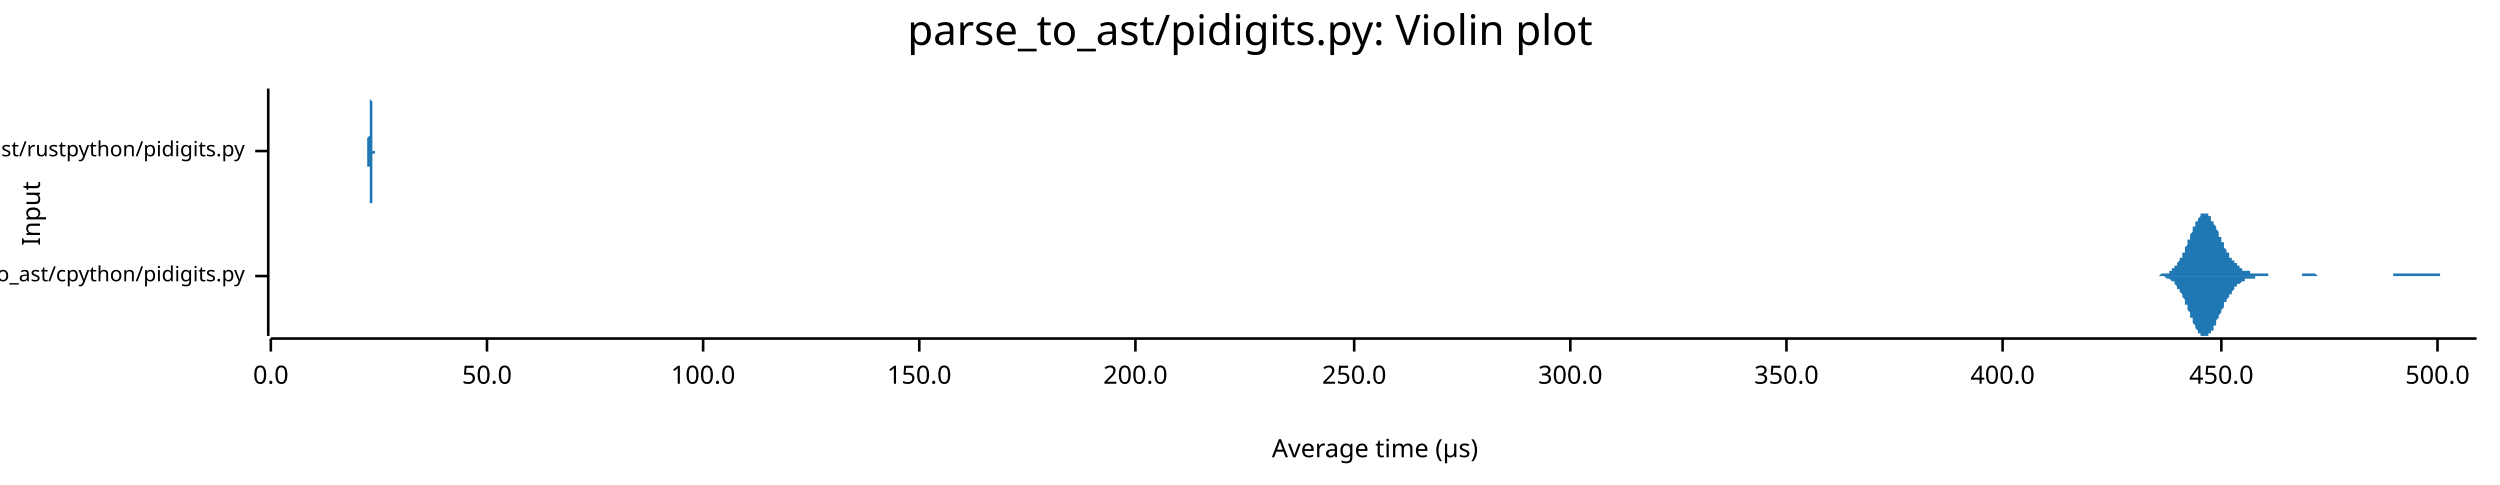
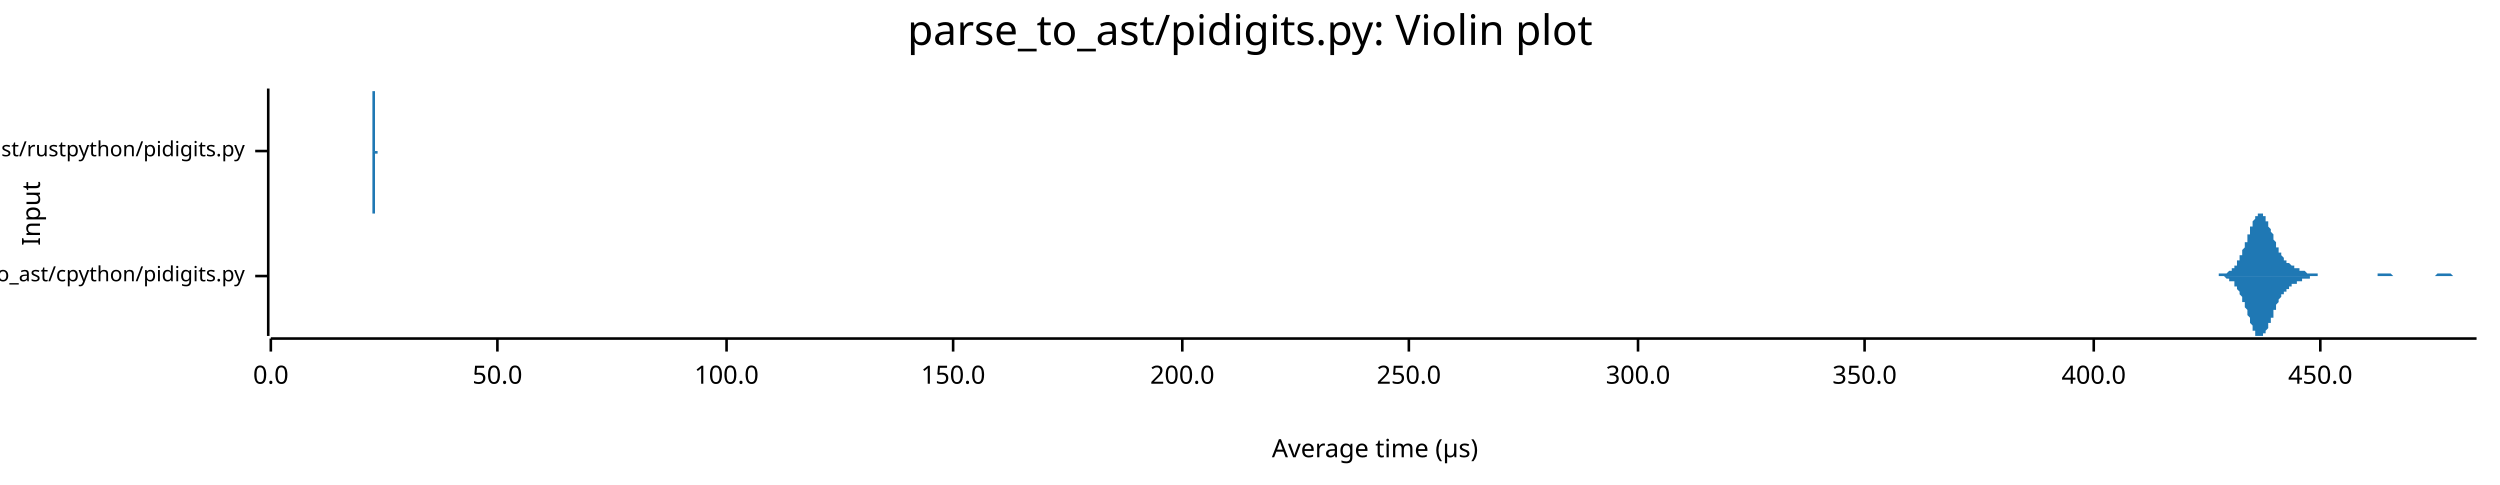
<svg xmlns="http://www.w3.org/2000/svg" width="960" height="186" viewBox="0 0 960 186">
  <text x="480" y="5" dy="0.76em" text-anchor="middle" font-family="sans-serif" font-size="16.129" opacity="1" fill="#000000">
parse_to_ast/pidigits.py: Violin plot
</text>
  <text x="8" y="82" dy="0.76em" text-anchor="middle" font-family="sans-serif" font-size="9.677" opacity="1" fill="#000000" transform="rotate(270, 8, 82)">
Input
</text>
  <text x="528" y="178" dy="-0.5ex" text-anchor="middle" font-family="sans-serif" font-size="9.677" opacity="1" fill="#000000">
Average time (µs)
</text>
  <polyline fill="none" opacity="1" stroke="#000000" stroke-width="1" points="103,34 103,129 " />
  <text x="94" y="106" dy="0.5ex" text-anchor="end" font-family="sans-serif" font-size="8.065" opacity="1" fill="#000000">
parse_to_ast/cpython/pidigits.py
</text>
  <polyline fill="none" opacity="1" stroke="#000000" stroke-width="1" points="98,106 103,106 " />
  <text x="94" y="58" dy="0.5ex" text-anchor="end" font-family="sans-serif" font-size="8.065" opacity="1" fill="#000000">
parse_to_ast/rustpython/pidigits.py
</text>
  <polyline fill="none" opacity="1" stroke="#000000" stroke-width="1" points="98,58 103,58 " />
  <polyline fill="none" opacity="1" stroke="#000000" stroke-width="1" points="104,130 951,130 " />
  <text x="104" y="140" dy="0.76em" text-anchor="middle" font-family="sans-serif" font-size="9.677" opacity="1" fill="#000000">
0.0
</text>
  <polyline fill="none" opacity="1" stroke="#000000" stroke-width="1" points="104,130 104,135 " />
-   <text x="187" y="140" dy="0.76em" text-anchor="middle" font-family="sans-serif" font-size="9.677" opacity="1" fill="#000000">
+   <text x="191" y="140" dy="0.76em" text-anchor="middle" font-family="sans-serif" font-size="9.677" opacity="1" fill="#000000">
50.0
</text>
-   <polyline fill="none" opacity="1" stroke="#000000" stroke-width="1" points="187,130 187,135 " />
-   <text x="270" y="140" dy="0.76em" text-anchor="middle" font-family="sans-serif" font-size="9.677" opacity="1" fill="#000000">
+   <polyline fill="none" opacity="1" stroke="#000000" stroke-width="1" points="191,130 191,135 " />
+   <text x="279" y="140" dy="0.76em" text-anchor="middle" font-family="sans-serif" font-size="9.677" opacity="1" fill="#000000">
100.0
</text>
-   <polyline fill="none" opacity="1" stroke="#000000" stroke-width="1" points="270,130 270,135 " />
-   <text x="353" y="140" dy="0.76em" text-anchor="middle" font-family="sans-serif" font-size="9.677" opacity="1" fill="#000000">
+   <polyline fill="none" opacity="1" stroke="#000000" stroke-width="1" points="279,130 279,135 " />
+   <text x="366" y="140" dy="0.76em" text-anchor="middle" font-family="sans-serif" font-size="9.677" opacity="1" fill="#000000">
150.0
</text>
-   <polyline fill="none" opacity="1" stroke="#000000" stroke-width="1" points="353,130 353,135 " />
-   <text x="436" y="140" dy="0.76em" text-anchor="middle" font-family="sans-serif" font-size="9.677" opacity="1" fill="#000000">
+   <polyline fill="none" opacity="1" stroke="#000000" stroke-width="1" points="366,130 366,135 " />
+   <text x="454" y="140" dy="0.76em" text-anchor="middle" font-family="sans-serif" font-size="9.677" opacity="1" fill="#000000">
200.0
</text>
-   <polyline fill="none" opacity="1" stroke="#000000" stroke-width="1" points="436,130 436,135 " />
-   <text x="520" y="140" dy="0.76em" text-anchor="middle" font-family="sans-serif" font-size="9.677" opacity="1" fill="#000000">
+   <polyline fill="none" opacity="1" stroke="#000000" stroke-width="1" points="454,130 454,135 " />
+   <text x="541" y="140" dy="0.76em" text-anchor="middle" font-family="sans-serif" font-size="9.677" opacity="1" fill="#000000">
250.0
</text>
-   <polyline fill="none" opacity="1" stroke="#000000" stroke-width="1" points="520,130 520,135 " />
-   <text x="603" y="140" dy="0.76em" text-anchor="middle" font-family="sans-serif" font-size="9.677" opacity="1" fill="#000000">
+   <polyline fill="none" opacity="1" stroke="#000000" stroke-width="1" points="541,130 541,135 " />
+   <text x="629" y="140" dy="0.76em" text-anchor="middle" font-family="sans-serif" font-size="9.677" opacity="1" fill="#000000">
300.0
</text>
-   <polyline fill="none" opacity="1" stroke="#000000" stroke-width="1" points="603,130 603,135 " />
-   <text x="686" y="140" dy="0.76em" text-anchor="middle" font-family="sans-serif" font-size="9.677" opacity="1" fill="#000000">
+   <polyline fill="none" opacity="1" stroke="#000000" stroke-width="1" points="629,130 629,135 " />
+   <text x="716" y="140" dy="0.76em" text-anchor="middle" font-family="sans-serif" font-size="9.677" opacity="1" fill="#000000">
350.0
</text>
-   <polyline fill="none" opacity="1" stroke="#000000" stroke-width="1" points="686,130 686,135 " />
-   <text x="769" y="140" dy="0.76em" text-anchor="middle" font-family="sans-serif" font-size="9.677" opacity="1" fill="#000000">
+   <polyline fill="none" opacity="1" stroke="#000000" stroke-width="1" points="716,130 716,135 " />
+   <text x="804" y="140" dy="0.76em" text-anchor="middle" font-family="sans-serif" font-size="9.677" opacity="1" fill="#000000">
400.0
</text>
-   <polyline fill="none" opacity="1" stroke="#000000" stroke-width="1" points="769,130 769,135 " />
-   <text x="853" y="140" dy="0.76em" text-anchor="middle" font-family="sans-serif" font-size="9.677" opacity="1" fill="#000000">
+   <polyline fill="none" opacity="1" stroke="#000000" stroke-width="1" points="804,130 804,135 " />
+   <text x="891" y="140" dy="0.76em" text-anchor="middle" font-family="sans-serif" font-size="9.677" opacity="1" fill="#000000">
450.0
</text>
-   <polyline fill="none" opacity="1" stroke="#000000" stroke-width="1" points="853,130 853,135 " />
-   <text x="936" y="140" dy="0.76em" text-anchor="middle" font-family="sans-serif" font-size="9.677" opacity="1" fill="#000000">
- 500.0
- </text>
-   <polyline fill="none" opacity="1" stroke="#000000" stroke-width="1" points="936,130 936,135 " />
-   <polygon opacity="1" fill="#1F78B4" points="827,106 827,106 827,106 828,106 828,106 828,106 828,106 829,106 829,106 829,106 829,106 830,105 830,105 830,105 830,105 831,105 831,105 831,105 831,105 831,105 832,105 832,105 832,105 832,105 833,105 833,104 833,104 833,104 834,104 834,104 834,104 834,103 835,103 835,103 835,103 835,102 836,102 836,102 836,101 836,101 837,100 837,100 837,100 837,99 838,99 838,98 838,98 838,97 839,97 839,96 839,95 839,95 840,94 840,94 840,93 840,92 841,92 841,91 841,90 841,90 842,89 842,89 842,88 842,87 843,87 843,86 843,86 843,85 844,85 844,84 844,84 844,84 845,83 845,83 845,83 845,82 846,82 846,82 846,82 846,82 847,82 847,82 847,82 847,82 848,82 848,83 848,83 848,83 849,83 849,84 849,84 849,85 850,85 850,85 850,86 850,86 851,87 851,87 851,88 851,88 852,89 852,90 852,90 852,91 853,91 853,92 853,92 853,93 854,93 854,94 854,95 854,95 855,96 855,96 855,96 855,97 856,97 856,98 856,98 856,99 857,99 857,99 857,100 857,100 858,100 858,101 858,101 858,101 859,101 859,102 859,102 859,102 860,102 860,102 860,103 860,103 861,103 861,103 861,103 861,103 861,104 862,104 862,104 862,104 862,104 863,104 863,104 863,104 863,104 864,104 864,105 864,105 864,105 865,105 865,105 865,105 865,105 866,105 866,105 866,105 866,105 867,105 867,105 867,105 867,105 868,105 868,105 868,105 868,105 869,105 869,105 869,105 869,105 870,105 870,105 870,105 870,105 871,105 871,105 871,106 871,106 872,106 872,106 872,106 872,106 873,106 873,106 873,106 873,106 874,106 874,106 874,106 874,106 875,106 875,106 875,106 875,106 876,106 876,106 876,106 876,106 877,106 877,106 877,106 877,106 878,106 878,106 878,106 878,106 879,106 879,106 879,106 879,106 880,106 880,106 880,106 880,106 881,106 881,106 881,106 881,106 882,106 882,106 882,106 882,106 883,106 883,106 883,106 883,106 884,106 884,106 884,106 884,105 885,105 885,105 885,105 885,105 886,105 886,105 886,105 886,105 887,105 887,105 887,105 887,105 888,105 888,105 888,105 888,105 889,105 889,105 889,105 889,105 890,106 890,106 890,106 890,106 891,106 891,106 891,106 891,106 891,106 892,106 892,106 892,106 892,106 893,106 893,106 893,106 893,106 894,106 894,106 894,106 894,106 895,106 895,106 895,106 895,106 896,106 896,106 896,106 896,106 897,106 897,106 897,106 897,106 898,106 898,106 898,106 898,106 899,106 899,106 899,106 899,106 900,106 900,106 900,106 900,106 901,106 901,106 901,106 901,106 902,106 902,106 902,106 902,106 903,106 903,106 903,106 903,106 904,106 904,106 904,106 904,106 905,106 905,106 905,106 905,106 906,106 906,106 906,106 906,106 907,106 907,106 907,106 907,106 908,106 908,106 908,106 908,106 909,106 909,106 909,106 909,106 910,106 910,106 910,106 910,106 911,106 911,106 911,106 911,106 912,106 912,106 912,106 912,106 913,106 913,106 913,106 913,106 914,106 914,106 914,106 914,106 915,106 915,106 915,106 915,106 916,106 916,106 916,106 916,106 917,106 917,106 917,106 917,106 918,106 918,106 918,106 918,106 919,106 919,105 919,105 919,105 920,105 920,105 920,105 920,105 921,105 921,105 921,105 921,105 921,105 922,105 922,105 922,105 922,105 923,105 923,105 923,105 923,105 924,105 924,105 924,105 924,105 925,105 925,105 925,105 925,105 926,105 926,105 926,105 926,105 927,105 927,105 927,105 927,105 928,105 928,105 928,105 928,105 929,105 929,105 929,105 929,105 930,105 930,105 930,105 930,105 931,105 931,105 931,105 931,105 932,105 932,105 932,105 932,105 933,105 933,105 933,105 933,105 934,105 934,105 934,105 934,105 935,105 935,105 935,105 935,105 936,105 936,105 936,105 936,105 937,105 937,105 937,105 937,106 938,106 938,106 938,106 938,106 939,106 939,106 939,106 939,106 940,106 940,106 940,106 940,106 941,106 941,106 941,106 941,106 942,106 942,106 942,106 942,106 943,106 943,106 943,106 943,106 944,106 944,106 944,106 944,106 945,106 945,106 945,106 945,106 946,106 946,106 946,106 946,106 947,106 947,106 947,106 947,106 948,106 948,106 948,106 948,106 949,106 949,106 949,106 949,106 950,106 950,106 950,106 950,106 951,106 951,106 827,106 " />
-   <polygon opacity="1" fill="#1F78B4" points="827,106 827,106 827,106 828,106 828,106 828,106 828,106 829,106 829,106 829,106 829,106 830,106 830,106 830,106 830,106 831,106 831,106 831,106 831,106 831,106 832,107 832,107 832,107 832,107 833,107 833,107 833,107 833,107 834,108 834,108 834,108 834,108 835,108 835,109 835,109 835,109 836,110 836,110 836,110 836,111 837,111 837,111 837,112 837,112 838,113 838,113 838,114 838,114 839,115 839,116 839,116 839,117 840,117 840,118 840,119 840,119 841,120 841,120 841,121 841,122 842,122 842,123 842,124 842,124 843,125 843,125 843,126 843,126 844,127 844,127 844,128 844,128 845,128 845,129 845,129 845,129 846,129 846,129 846,129 846,129 847,129 847,129 847,129 847,129 848,129 848,129 848,129 848,128 849,128 849,128 849,127 849,127 850,127 850,126 850,126 850,125 851,125 851,124 851,124 851,123 852,122 852,122 852,121 852,121 853,120 853,120 853,119 853,119 854,118 854,117 854,117 854,116 855,116 855,115 855,115 855,115 856,114 856,114 856,113 856,113 857,113 857,112 857,112 857,112 858,111 858,111 858,111 858,110 859,110 859,110 859,110 859,109 860,109 860,109 860,109 860,109 861,108 861,108 861,108 861,108 861,108 862,108 862,108 862,108 862,107 863,107 863,107 863,107 863,107 864,107 864,107 864,107 864,107 865,107 865,107 865,107 865,107 866,107 866,107 866,107 866,106 867,106 867,106 867,106 867,106 868,106 868,106 868,106 868,106 869,106 869,106 869,106 869,106 870,106 870,106 870,106 870,106 871,106 871,106 871,106 871,106 872,106 872,106 872,106 872,106 873,106 873,106 873,106 873,106 874,106 874,106 874,106 874,106 875,106 875,106 875,106 875,106 876,106 876,106 876,106 876,106 877,106 877,106 877,106 877,106 878,106 878,106 878,106 878,106 879,106 879,106 879,106 879,106 880,106 880,106 880,106 880,106 881,106 881,106 881,106 881,106 882,106 882,106 882,106 882,106 883,106 883,106 883,106 883,106 884,106 884,106 884,106 884,106 885,106 885,106 885,106 885,106 886,106 886,106 886,106 886,106 887,106 887,106 887,106 887,106 888,106 888,106 888,106 888,106 889,106 889,106 889,106 889,106 890,106 890,106 890,106 890,106 891,106 891,106 891,106 891,106 891,106 892,106 892,106 892,106 892,106 893,106 893,106 893,106 893,106 894,106 894,106 894,106 894,106 895,106 895,106 895,106 895,106 896,106 896,106 896,106 896,106 897,106 897,106 897,106 897,106 898,106 898,106 898,106 898,106 899,106 899,106 899,106 899,106 900,106 900,106 900,106 900,106 901,106 901,106 901,106 901,106 902,106 902,106 902,106 902,106 903,106 903,106 903,106 903,106 904,106 904,106 904,106 904,106 905,106 905,106 905,106 905,106 906,106 906,106 906,106 906,106 907,106 907,106 907,106 907,106 908,106 908,106 908,106 908,106 909,106 909,106 909,106 909,106 910,106 910,106 910,106 910,106 911,106 911,106 911,106 911,106 912,106 912,106 912,106 912,106 913,106 913,106 913,106 913,106 914,106 914,106 914,106 914,106 915,106 915,106 915,106 915,106 916,106 916,106 916,106 916,106 917,106 917,106 917,106 917,106 918,106 918,106 918,106 918,106 919,106 919,106 919,106 919,106 920,106 920,106 920,106 920,106 921,106 921,106 921,106 921,106 921,106 922,106 922,106 922,106 922,106 923,106 923,106 923,106 923,106 924,106 924,106 924,106 924,106 925,106 925,106 925,106 925,106 926,106 926,106 926,106 926,106 927,106 927,106 927,106 927,106 928,106 928,106 928,106 928,106 929,106 929,106 929,106 929,106 930,106 930,106 930,106 930,106 931,106 931,106 931,106 931,106 932,106 932,106 932,106 932,106 933,106 933,106 933,106 933,106 934,106 934,106 934,106 934,106 935,106 935,106 935,106 935,106 936,106 936,106 936,106 936,106 937,106 937,106 937,106 937,106 938,106 938,106 938,106 938,106 939,106 939,106 939,106 939,106 940,106 940,106 940,106 940,106 941,106 941,106 941,106 941,106 942,106 942,106 942,106 942,106 943,106 943,106 943,106 943,106 944,106 944,106 944,106 944,106 945,106 945,106 945,106 945,106 946,106 946,106 946,106 946,106 947,106 947,106 947,106 947,106 948,106 948,106 948,106 948,106 949,106 949,106 949,106 949,106 950,106 950,106 950,106 950,106 951,106 951,106 827,106 " />
-   <polygon opacity="1" fill="#1F78B4" points="141,58 141,58 141,58 141,58 141,58 141,58 141,58 141,58 141,58 141,58 141,58 141,58 141,58 141,58 141,57 141,57 141,57 141,57 141,57 141,57 141,56 141,56 141,56 141,55 141,55 141,55 141,54 141,54 141,53 141,53 142,52 142,52 142,51 142,50 142,50 142,49 142,48 142,47 142,47 142,46 142,45 142,44 142,43 142,42 142,42 142,41 142,40 142,39 142,38 142,38 142,37 142,37 142,36 142,36 142,35 142,35 142,35 142,35 142,34 142,35 142,35 142,35 142,35 142,35 142,36 142,36 142,37 142,37 142,38 143,39 143,40 143,40 143,41 143,42 143,43 143,44 143,44 143,45 143,46 143,47 143,48 143,48 143,49 143,50 143,51 143,51 143,52 143,52 143,53 143,53 143,54 143,54 143,55 143,55 143,55 143,56 143,56 143,56 143,57 143,57 143,57 143,57 143,57 143,57 143,57 143,58 143,58 143,58 144,58 144,58 144,58 144,58 144,58 144,58 144,58 144,58 144,58 144,58 144,58 144,58 144,58 144,58 144,58 144,58 144,58 144,58 144,58 144,58 144,58 144,58 144,58 144,58 144,58 144,58 144,58 144,58 144,58 144,58 144,58 144,58 144,58 144,58 144,58 144,58 144,58 144,58 144,58 144,58 145,58 145,58 145,58 145,58 145,58 145,58 145,58 145,58 145,58 145,58 145,58 145,58 145,58 145,58 145,58 145,58 145,58 145,58 145,58 145,58 145,58 145,58 145,58 145,58 145,58 145,58 145,58 145,58 145,58 145,58 145,58 145,58 145,58 145,58 145,58 145,58 145,58 145,58 145,58 146,58 146,58 146,58 146,58 146,58 146,58 146,58 146,58 146,58 146,58 146,58 146,58 146,58 146,58 146,58 146,58 146,58 146,58 146,58 146,58 146,58 146,58 146,58 146,58 146,58 146,58 146,58 146,58 146,58 146,58 146,58 146,58 146,58 146,58 146,58 146,58 146,58 146,58 146,58 146,58 147,58 147,58 147,58 147,58 147,58 147,58 147,58 147,58 147,58 147,58 147,58 147,58 147,58 147,58 147,58 147,58 147,58 147,58 147,58 147,58 147,58 147,58 147,58 147,58 147,58 147,58 147,58 147,58 147,58 147,58 147,58 147,58 147,58 147,58 147,58 147,58 147,58 147,58 147,58 148,58 148,58 148,58 148,58 148,58 148,58 148,58 148,58 148,58 148,58 148,58 148,58 148,58 148,58 148,58 148,58 148,58 148,58 148,58 148,58 148,58 148,58 148,58 148,58 148,58 148,58 148,58 148,58 148,58 148,58 148,58 148,58 148,58 148,58 148,58 148,58 148,58 148,58 148,58 148,58 149,58 149,58 149,58 149,58 149,58 149,58 149,58 149,58 149,58 149,58 149,58 149,58 149,58 149,58 149,58 149,58 149,58 149,58 149,58 149,58 149,58 149,58 149,58 149,58 149,58 149,58 149,58 149,58 149,58 149,58 149,58 149,58 149,58 149,58 149,58 149,58 149,58 149,58 149,58 150,58 150,58 150,58 150,58 150,58 150,58 150,58 150,58 150,58 150,58 150,58 150,58 150,58 150,58 150,58 150,58 150,58 150,58 150,58 150,58 150,58 150,58 150,58 150,58 150,58 150,58 150,58 150,58 150,58 150,58 150,58 150,58 150,58 150,58 150,58 150,58 150,58 150,58 150,58 151,58 151,58 151,58 151,58 151,58 151,58 151,58 151,58 151,58 151,58 151,58 151,58 151,58 151,58 151,58 151,58 151,58 151,58 151,58 151,58 151,58 151,58 151,58 151,58 151,58 151,58 151,58 151,58 151,58 151,58 151,58 151,58 151,58 151,58 151,58 151,58 151,58 151,58 151,58 151,58 152,58 152,58 152,58 152,58 152,58 152,58 152,58 152,58 152,58 152,58 152,58 152,58 152,58 152,58 152,58 152,58 152,58 152,58 152,58 152,58 152,58 152,58 152,58 152,58 152,58 152,58 152,58 152,58 152,58 152,58 152,58 152,58 152,58 152,58 152,58 152,58 152,58 152,58 152,58 153,58 153,58 153,58 153,58 153,58 153,58 153,58 153,58 153,58 153,58 153,58 153,58 153,58 153,58 153,58 153,58 153,58 153,58 153,58 153,58 153,58 153,58 153,58 153,58 153,58 153,58 153,58 153,58 153,58 153,58 153,58 153,58 153,58 153,58 153,58 153,58 153,58 153,58 141,58 " />
-   <polygon opacity="1" fill="#1F78B4" points="141,58 141,58 141,58 141,58 141,58 141,58 141,58 141,58 141,59 141,59 141,59 141,59 141,59 141,59 141,59 141,59 141,59 141,59 141,60 141,60 141,60 141,60 141,61 141,61 141,61 141,62 141,62 141,63 141,63 141,64 142,64 142,65 142,65 142,66 142,67 142,68 142,68 142,69 142,70 142,71 142,72 142,72 142,73 142,74 142,75 142,76 142,77 142,77 142,78 142,79 142,79 142,80 142,80 142,81 142,81 142,82 142,82 142,82 142,82 142,82 142,82 142,82 142,81 142,81 142,81 142,80 142,80 142,79 142,78 143,78 143,77 143,76 143,75 143,75 143,74 143,73 143,72 143,71 143,70 143,70 143,69 143,68 143,67 143,67 143,66 143,65 143,65 143,64 143,64 143,63 143,63 143,62 143,62 143,61 143,61 143,61 143,60 143,60 143,60 143,60 143,60 143,59 143,59 143,59 143,59 143,59 143,59 143,59 144,59 144,59 144,59 144,59 144,59 144,58 144,58 144,58 144,58 144,58 144,58 144,58 144,58 144,58 144,58 144,58 144,58 144,58 144,58 144,58 144,58 144,58 144,58 144,58 144,58 144,58 144,58 144,58 144,58 144,58 144,58 144,58 144,58 144,58 144,58 144,58 144,58 144,58 144,58 144,58 145,58 145,58 145,58 145,58 145,58 145,58 145,58 145,58 145,58 145,58 145,58 145,58 145,58 145,58 145,58 145,58 145,58 145,58 145,58 145,58 145,58 145,58 145,58 145,58 145,58 145,58 145,58 145,58 145,58 145,58 145,58 145,58 145,58 145,58 145,58 145,58 145,58 145,58 145,58 146,58 146,58 146,58 146,58 146,58 146,58 146,58 146,58 146,58 146,58 146,58 146,58 146,58 146,58 146,58 146,58 146,58 146,58 146,58 146,58 146,58 146,58 146,58 146,58 146,58 146,58 146,58 146,58 146,58 146,58 146,58 146,58 146,58 146,58 146,58 146,58 146,58 146,58 146,58 146,58 147,58 147,58 147,58 147,58 147,58 147,58 147,58 147,58 147,58 147,58 147,58 147,58 147,58 147,58 147,58 147,58 147,58 147,58 147,58 147,58 147,58 147,58 147,58 147,58 147,58 147,58 147,58 147,58 147,58 147,58 147,58 147,58 147,58 147,58 147,58 147,58 147,58 147,58 147,58 148,58 148,58 148,58 148,58 148,58 148,58 148,58 148,58 148,58 148,58 148,58 148,58 148,58 148,58 148,58 148,58 148,58 148,58 148,58 148,58 148,58 148,58 148,58 148,58 148,58 148,58 148,58 148,58 148,58 148,58 148,58 148,58 148,58 148,58 148,58 148,58 148,58 148,58 148,58 148,58 149,58 149,58 149,58 149,58 149,58 149,58 149,58 149,58 149,58 149,58 149,58 149,58 149,58 149,58 149,58 149,58 149,58 149,58 149,58 149,58 149,58 149,58 149,58 149,58 149,58 149,58 149,58 149,58 149,58 149,58 149,58 149,58 149,58 149,58 149,58 149,58 149,58 149,58 149,58 150,58 150,58 150,58 150,58 150,58 150,58 150,58 150,58 150,58 150,58 150,58 150,58 150,58 150,58 150,58 150,58 150,58 150,58 150,58 150,58 150,58 150,58 150,58 150,58 150,58 150,58 150,58 150,58 150,58 150,58 150,58 150,58 150,58 150,58 150,58 150,58 150,58 150,58 150,58 151,58 151,58 151,58 151,58 151,58 151,58 151,58 151,58 151,58 151,58 151,58 151,58 151,58 151,58 151,58 151,58 151,58 151,58 151,58 151,58 151,58 151,58 151,58 151,58 151,58 151,58 151,58 151,58 151,58 151,58 151,58 151,58 151,58 151,58 151,58 151,58 151,58 151,58 151,58 151,58 152,58 152,58 152,58 152,58 152,58 152,58 152,58 152,58 152,58 152,58 152,58 152,58 152,58 152,58 152,58 152,58 152,58 152,58 152,58 152,58 152,58 152,58 152,58 152,58 152,58 152,58 152,58 152,58 152,58 152,58 152,58 152,58 152,58 152,58 152,58 152,58 152,58 152,58 152,58 153,58 153,58 153,58 153,58 153,58 153,58 153,58 153,58 153,58 153,58 153,58 153,58 153,58 153,58 153,58 153,58 153,58 153,58 153,58 153,58 153,58 153,58 153,58 153,58 153,58 153,58 153,58 153,58 153,58 153,58 153,58 153,58 153,58 153,58 153,58 153,58 153,58 153,58 141,58 " />
+   <polyline fill="none" opacity="1" stroke="#000000" stroke-width="1" points="891,130 891,135 " />
+   <polygon opacity="1" fill="#1F78B4" points="846,106 847,106 847,106 847,106 847,106 848,106 848,106 848,106 848,106 848,106 849,106 849,106 849,106 849,106 849,106 850,106 850,106 850,106 850,106 850,106 851,106 851,106 851,106 851,106 851,106 852,106 852,106 852,106 852,105 853,105 853,105 853,105 853,105 853,105 854,105 854,105 854,105 854,105 854,105 855,105 855,105 855,105 855,105 855,105 856,104 856,104 856,104 856,104 856,104 857,104 857,104 857,103 857,103 858,103 858,103 858,103 858,102 858,102 859,102 859,101 859,101 859,101 859,100 860,100 860,100 860,99 860,99 860,98 861,98 861,97 861,97 861,96 861,96 862,95 862,94 862,94 862,93 863,93 863,92 863,91 863,91 863,90 864,90 864,89 864,88 864,88 864,87 865,87 865,86 865,86 865,85 865,85 866,84 866,84 866,84 866,83 866,83 867,83 867,82 867,82 867,82 868,82 868,82 868,82 868,82 868,82 869,82 869,82 869,83 869,83 869,83 870,83 870,84 870,84 870,84 870,85 871,85 871,86 871,86 871,87 871,87 872,88 872,88 872,89 872,89 873,90 873,91 873,91 873,92 873,92 874,93 874,93 874,94 874,94 874,95 875,95 875,95 875,96 875,96 875,97 876,97 876,97 876,98 876,98 876,98 877,99 877,99 877,99 877,100 878,100 878,100 878,100 878,100 878,101 879,101 879,101 879,101 879,101 879,101 880,102 880,102 880,102 880,102 880,102 881,102 881,102 881,103 881,103 882,103 882,103 882,103 882,103 882,103 883,103 883,103 883,103 883,104 883,104 884,104 884,104 884,104 884,104 884,104 885,104 885,104 885,104 885,104 885,104 886,105 886,105 886,105 886,105 887,105 887,105 887,105 887,105 887,105 888,105 888,105 888,105 888,105 888,105 889,105 889,105 889,105 889,105 889,105 890,105 890,106 890,106 890,106 890,106 891,106 891,106 891,106 891,106 892,106 892,106 892,106 892,106 892,106 893,106 893,106 893,106 893,106 893,106 894,106 894,106 894,106 894,106 894,106 895,106 895,106 895,106 895,106 895,106 896,106 896,106 896,106 896,106 897,106 897,106 897,106 897,106 897,106 898,106 898,106 898,106 898,106 898,106 899,106 899,106 899,106 899,106 899,106 900,106 900,106 900,106 900,106 900,106 901,106 901,106 901,106 901,106 902,106 902,106 902,106 902,106 902,106 903,106 903,106 903,106 903,106 903,106 904,106 904,106 904,106 904,106 904,106 905,106 905,106 905,106 905,106 905,106 906,106 906,106 906,106 906,106 907,106 907,106 907,106 907,106 907,106 908,106 908,106 908,106 908,106 908,106 909,106 909,106 909,106 909,106 909,106 910,106 910,106 910,106 910,106 910,106 911,106 911,106 911,106 911,106 912,106 912,106 912,106 912,106 912,106 913,106 913,105 913,105 913,105 913,105 914,105 914,105 914,105 914,105 914,105 915,105 915,105 915,105 915,105 915,105 916,105 916,105 916,105 916,105 917,105 917,105 917,105 917,105 917,105 918,105 918,105 918,105 918,105 918,105 919,106 919,106 919,106 919,106 919,106 920,106 920,106 920,106 920,106 920,106 921,106 921,106 921,106 921,106 922,106 922,106 922,106 922,106 922,106 923,106 923,106 923,106 923,106 923,106 924,106 924,106 924,106 924,106 924,106 925,106 925,106 925,106 925,106 925,106 926,106 926,106 926,106 926,106 927,106 927,106 927,106 927,106 927,106 928,106 928,106 928,106 928,106 928,106 929,106 929,106 929,106 929,106 929,106 930,106 930,106 930,106 930,106 930,106 931,106 931,106 931,106 931,106 932,106 932,106 932,106 932,106 932,106 933,106 933,106 933,106 933,106 933,106 934,106 934,106 934,106 934,106 934,106 935,106 935,106 935,106 935,106 935,106 936,105 936,105 936,105 936,105 937,105 937,105 937,105 937,105 937,105 938,105 938,105 938,105 938,105 938,105 939,105 939,105 939,105 939,105 939,105 940,105 940,105 940,105 940,105 940,105 941,105 941,105 941,105 941,105 942,106 942,106 942,106 942,106 942,106 943,106 943,106 943,106 943,106 943,106 944,106 944,106 944,106 944,106 944,106 945,106 945,106 945,106 945,106 945,106 946,106 946,106 946,106 946,106 947,106 947,106 947,106 947,106 947,106 948,106 948,106 948,106 948,106 948,106 949,106 949,106 949,106 949,106 949,106 950,106 950,106 950,106 950,106 951,106 951,106 846,106 " />
+   <polygon opacity="1" fill="#1F78B4" points="846,106 847,106 847,106 847,106 847,106 848,106 848,106 848,106 848,106 848,106 849,106 849,106 849,106 849,106 849,106 850,106 850,106 850,106 850,106 850,106 851,106 851,106 851,106 851,106 851,106 852,106 852,106 852,106 852,106 853,106 853,106 853,106 853,106 853,106 854,106 854,106 854,106 854,106 854,106 855,107 855,107 855,107 855,107 855,107 856,107 856,107 856,107 856,107 856,108 857,108 857,108 857,108 857,108 858,108 858,109 858,109 858,109 858,110 859,110 859,110 859,110 859,111 859,111 860,112 860,112 860,112 860,113 860,113 861,114 861,114 861,115 861,115 861,116 862,116 862,117 862,118 862,118 863,119 863,119 863,120 863,121 863,121 864,122 864,122 864,123 864,124 864,124 865,125 865,125 865,126 865,126 865,127 866,127 866,128 866,128 866,128 866,129 867,129 867,129 867,129 867,129 868,129 868,129 868,129 868,129 868,129 869,129 869,129 869,129 869,129 869,128 870,128 870,128 870,127 870,127 870,127 871,126 871,126 871,125 871,125 871,124 872,124 872,123 872,123 872,122 873,122 873,121 873,120 873,120 873,119 874,119 874,118 874,118 874,117 874,117 875,116 875,116 875,116 875,115 875,115 876,114 876,114 876,114 876,113 876,113 877,113 877,112 877,112 877,112 878,112 878,111 878,111 878,111 878,111 879,111 879,111 879,110 879,110 879,110 880,110 880,110 880,110 880,109 880,109 881,109 881,109 881,109 881,109 882,109 882,109 882,109 882,108 882,108 883,108 883,108 883,108 883,108 883,108 884,108 884,108 884,108 884,107 884,107 885,107 885,107 885,107 885,107 885,107 886,107 886,107 886,107 886,107 887,107 887,107 887,107 887,106 887,106 888,106 888,106 888,106 888,106 888,106 889,106 889,106 889,106 889,106 889,106 890,106 890,106 890,106 890,106 890,106 891,106 891,106 891,106 891,106 892,106 892,106 892,106 892,106 892,106 893,106 893,106 893,106 893,106 893,106 894,106 894,106 894,106 894,106 894,106 895,106 895,106 895,106 895,106 895,106 896,106 896,106 896,106 896,106 897,106 897,106 897,106 897,106 897,106 898,106 898,106 898,106 898,106 898,106 899,106 899,106 899,106 899,106 899,106 900,106 900,106 900,106 900,106 900,106 901,106 901,106 901,106 901,106 902,106 902,106 902,106 902,106 902,106 903,106 903,106 903,106 903,106 903,106 904,106 904,106 904,106 904,106 904,106 905,106 905,106 905,106 905,106 905,106 906,106 906,106 906,106 906,106 907,106 907,106 907,106 907,106 907,106 908,106 908,106 908,106 908,106 908,106 909,106 909,106 909,106 909,106 909,106 910,106 910,106 910,106 910,106 910,106 911,106 911,106 911,106 911,106 912,106 912,106 912,106 912,106 912,106 913,106 913,106 913,106 913,106 913,106 914,106 914,106 914,106 914,106 914,106 915,106 915,106 915,106 915,106 915,106 916,106 916,106 916,106 916,106 917,106 917,106 917,106 917,106 917,106 918,106 918,106 918,106 918,106 918,106 919,106 919,106 919,106 919,106 919,106 920,106 920,106 920,106 920,106 920,106 921,106 921,106 921,106 921,106 922,106 922,106 922,106 922,106 922,106 923,106 923,106 923,106 923,106 923,106 924,106 924,106 924,106 924,106 924,106 925,106 925,106 925,106 925,106 925,106 926,106 926,106 926,106 926,106 927,106 927,106 927,106 927,106 927,106 928,106 928,106 928,106 928,106 928,106 929,106 929,106 929,106 929,106 929,106 930,106 930,106 930,106 930,106 930,106 931,106 931,106 931,106 931,106 932,106 932,106 932,106 932,106 932,106 933,106 933,106 933,106 933,106 933,106 934,106 934,106 934,106 934,106 934,106 935,106 935,106 935,106 935,106 935,106 936,106 936,106 936,106 936,106 937,106 937,106 937,106 937,106 937,106 938,106 938,106 938,106 938,106 938,106 939,106 939,106 939,106 939,106 939,106 940,106 940,106 940,106 940,106 940,106 941,106 941,106 941,106 941,106 942,106 942,106 942,106 942,106 942,106 943,106 943,106 943,106 943,106 943,106 944,106 944,106 944,106 944,106 944,106 945,106 945,106 945,106 945,106 945,106 946,106 946,106 946,106 946,106 947,106 947,106 947,106 947,106 947,106 948,106 948,106 948,106 948,106 948,106 949,106 949,106 949,106 949,106 949,106 950,106 950,106 950,106 950,106 951,106 951,106 846,106 " />
+   <polygon opacity="1" fill="#1F78B4" points="143,58 143,58 143,58 143,58 143,58 143,58 143,58 143,58 143,58 143,58 143,58 143,58 143,58 143,58 143,58 143,58 143,58 143,58 143,58 143,58 143,58 143,57 143,57 143,57 143,57 143,57 143,57 143,57 143,56 143,56 143,56 143,56 143,55 143,55 143,55 143,54 143,54 143,53 143,53 143,52 143,52 143,51 143,51 143,50 143,50 143,49 143,48 143,48 143,47 143,46 143,45 143,45 143,44 143,43 143,42 143,42 143,41 143,40 143,40 143,39 143,38 143,38 143,37 143,37 143,36 143,36 143,35 143,35 143,35 143,35 143,35 144,35 144,34 144,35 144,35 144,35 144,35 144,35 144,36 144,36 144,36 144,37 144,37 144,38 144,38 144,39 144,40 144,40 144,41 144,42 144,42 144,43 144,44 144,44 144,45 144,46 144,46 144,47 144,48 144,48 144,49 144,49 144,50 144,50 144,51 144,51 144,52 144,52 144,53 144,53 144,54 144,54 144,54 144,55 144,55 144,55 144,55 144,56 144,56 144,56 144,56 144,56 144,56 144,57 144,57 144,57 144,57 144,57 144,57 144,57 144,57 144,57 144,57 144,57 144,57 144,57 144,57 144,57 144,57 144,58 144,58 144,58 144,58 144,58 144,58 144,58 144,58 144,58 144,58 144,58 144,58 144,58 145,58 145,58 145,58 145,58 145,58 145,58 145,58 145,58 145,58 145,58 145,58 145,58 145,58 145,58 145,58 145,58 145,58 145,58 145,58 145,58 145,58 145,58 145,58 145,58 145,58 145,58 145,58 145,58 145,58 145,58 145,58 145,58 145,58 145,58 145,58 145,58 145,58 145,58 145,58 145,58 145,58 145,58 145,58 145,58 145,58 145,58 145,58 145,58 145,58 145,58 145,58 145,58 145,58 145,58 145,58 145,58 145,58 145,58 145,58 145,58 145,58 145,58 145,58 145,58 145,58 145,58 145,58 145,58 145,58 145,58 145,58 145,58 145,58 145,58 145,58 145,58 145,58 145,58 145,58 145,58 146,58 146,58 146,58 146,58 146,58 146,58 146,58 146,58 146,58 146,58 146,58 146,58 146,58 146,58 146,58 146,58 146,58 146,58 146,58 146,58 146,58 146,58 146,58 146,58 146,58 146,58 146,58 146,58 146,58 146,58 146,58 146,58 146,58 146,58 146,58 146,58 146,58 146,58 146,58 146,58 146,58 146,58 146,58 146,58 146,58 146,58 146,58 146,58 146,58 146,58 146,58 146,58 146,58 146,58 146,58 146,58 146,58 146,58 146,58 146,58 146,58 146,58 146,58 146,58 146,58 146,58 146,58 146,58 146,58 146,58 146,58 146,58 146,58 146,58 146,58 146,58 146,58 146,58 146,58 146,58 146,58 147,58 147,58 147,58 147,58 147,58 147,58 147,58 147,58 147,58 147,58 147,58 147,58 147,58 147,58 147,58 147,58 147,58 147,58 147,58 147,58 147,58 147,58 147,58 147,58 147,58 147,58 147,58 147,58 147,58 147,58 147,58 147,58 147,58 147,58 147,58 147,58 147,58 147,58 147,58 147,58 147,58 147,58 147,58 147,58 147,58 147,58 147,58 147,58 147,58 147,58 147,58 147,58 147,58 147,58 147,58 147,58 147,58 147,58 147,58 147,58 147,58 147,58 147,58 147,58 147,58 147,58 147,58 147,58 147,58 147,58 147,58 147,58 147,58 147,58 147,58 147,58 147,58 147,58 147,58 147,58 147,58 148,58 148,58 148,58 148,58 148,58 148,58 148,58 148,58 148,58 148,58 148,58 148,58 148,58 148,58 148,58 148,58 148,58 148,58 148,58 148,58 148,58 148,58 148,58 148,58 148,58 148,58 148,58 148,58 148,58 148,58 148,58 148,58 148,58 148,58 148,58 148,58 148,58 148,58 148,58 148,58 148,58 148,58 148,58 148,58 148,58 148,58 148,58 148,58 148,58 148,58 148,58 148,58 148,58 148,58 148,58 148,58 148,58 148,58 148,58 148,58 148,58 148,58 148,58 148,58 148,58 148,58 148,58 148,58 148,58 148,58 148,58 148,58 148,58 148,58 148,58 148,58 148,58 148,58 148,58 148,58 149,58 149,58 149,58 149,58 149,58 149,58 149,58 149,58 149,58 149,58 149,58 149,58 149,58 149,58 149,58 149,58 149,58 149,58 149,58 149,58 149,58 149,58 149,58 149,58 149,58 149,58 149,58 143,58 " />
+   <polygon opacity="1" fill="#1F78B4" points="143,58 143,58 143,58 143,58 143,58 143,58 143,58 143,58 143,58 143,58 143,58 143,58 143,58 143,58 143,59 143,59 143,59 143,59 143,59 143,59 143,59 143,59 143,59 143,59 143,59 143,60 143,60 143,60 143,60 143,60 143,61 143,61 143,61 143,62 143,62 143,62 143,63 143,63 143,64 143,64 143,65 143,65 143,66 143,66 143,67 143,68 143,68 143,69 143,70 143,70 143,71 143,72 143,73 143,73 143,74 143,75 143,75 143,76 143,77 143,78 143,78 143,79 143,79 143,80 143,80 143,81 143,81 143,81 143,82 143,82 143,82 144,82 144,82 144,82 144,82 144,82 144,81 144,81 144,81 144,81 144,80 144,80 144,79 144,79 144,78 144,77 144,77 144,76 144,76 144,75 144,74 144,74 144,73 144,72 144,71 144,71 144,70 144,70 144,69 144,68 144,68 144,67 144,67 144,66 144,66 144,65 144,65 144,64 144,64 144,63 144,63 144,63 144,62 144,62 144,62 144,61 144,61 144,61 144,61 144,61 144,60 144,60 144,60 144,60 144,60 144,60 144,60 144,60 144,59 144,59 144,59 144,59 144,59 144,59 144,59 144,59 144,59 144,59 144,59 144,59 144,59 144,59 144,59 144,59 144,59 144,59 144,59 144,59 144,59 144,59 144,59 144,59 145,59 145,59 145,59 145,59 145,59 145,59 145,59 145,59 145,59 145,59 145,59 145,59 145,59 145,59 145,59 145,59 145,59 145,58 145,58 145,58 145,58 145,58 145,58 145,58 145,58 145,58 145,58 145,58 145,58 145,58 145,58 145,58 145,58 145,58 145,58 145,58 145,58 145,58 145,58 145,58 145,58 145,58 145,58 145,58 145,58 145,58 145,58 145,58 145,58 145,58 145,58 145,58 145,58 145,58 145,58 145,58 145,58 145,58 145,58 145,58 145,58 145,58 145,58 145,58 145,58 145,58 145,58 145,58 145,58 145,58 145,58 145,58 145,58 145,58 145,58 145,58 145,58 145,58 145,58 145,58 146,58 146,58 146,58 146,58 146,58 146,58 146,58 146,58 146,58 146,58 146,58 146,58 146,58 146,58 146,59 146,59 146,59 146,59 146,59 146,59 146,59 146,59 146,59 146,59 146,59 146,59 146,59 146,59 146,59 146,58 146,58 146,58 146,58 146,58 146,58 146,58 146,58 146,58 146,58 146,58 146,58 146,58 146,58 146,58 146,58 146,58 146,58 146,58 146,58 146,58 146,58 146,58 146,58 146,58 146,58 146,58 146,58 146,58 146,58 146,58 146,58 146,58 146,58 146,58 146,58 146,58 146,58 146,58 146,58 146,58 146,58 146,58 146,58 146,58 146,58 146,58 146,58 146,58 146,58 146,58 146,58 147,58 147,58 147,58 147,58 147,58 147,58 147,58 147,58 147,58 147,58 147,58 147,58 147,58 147,58 147,58 147,58 147,58 147,58 147,58 147,58 147,58 147,58 147,58 147,58 147,58 147,58 147,58 147,58 147,58 147,58 147,58 147,58 147,58 147,58 147,58 147,58 147,58 147,58 147,58 147,58 147,58 147,58 147,58 147,58 147,58 147,58 147,58 147,58 147,58 147,58 147,58 147,58 147,58 147,58 147,58 147,58 147,58 147,58 147,58 147,58 147,58 147,58 147,58 147,58 147,58 147,58 147,58 147,58 147,58 147,58 147,58 147,58 147,58 147,58 147,58 147,58 147,58 147,58 147,58 147,58 147,58 148,58 148,58 148,58 148,58 148,58 148,58 148,58 148,58 148,58 148,58 148,58 148,58 148,58 148,58 148,58 148,58 148,58 148,58 148,58 148,58 148,58 148,58 148,58 148,58 148,58 148,58 148,58 148,58 148,58 148,58 148,58 148,58 148,58 148,58 148,58 148,58 148,58 148,58 148,58 148,58 148,58 148,58 148,58 148,59 148,59 148,59 148,59 148,59 148,59 148,59 148,59 148,59 148,59 148,59 148,59 148,59 148,59 148,59 148,59 148,58 148,58 148,58 148,58 148,58 148,58 148,58 148,58 148,58 148,58 148,58 148,58 148,58 148,58 148,58 148,58 148,58 148,58 148,58 148,58 148,58 149,58 149,58 149,58 149,58 149,58 149,58 149,58 149,58 149,58 149,58 149,58 149,58 149,58 149,58 149,58 149,58 149,58 149,58 149,58 149,58 149,58 149,58 149,58 149,58 149,58 149,58 149,58 143,58 " />
</svg>
